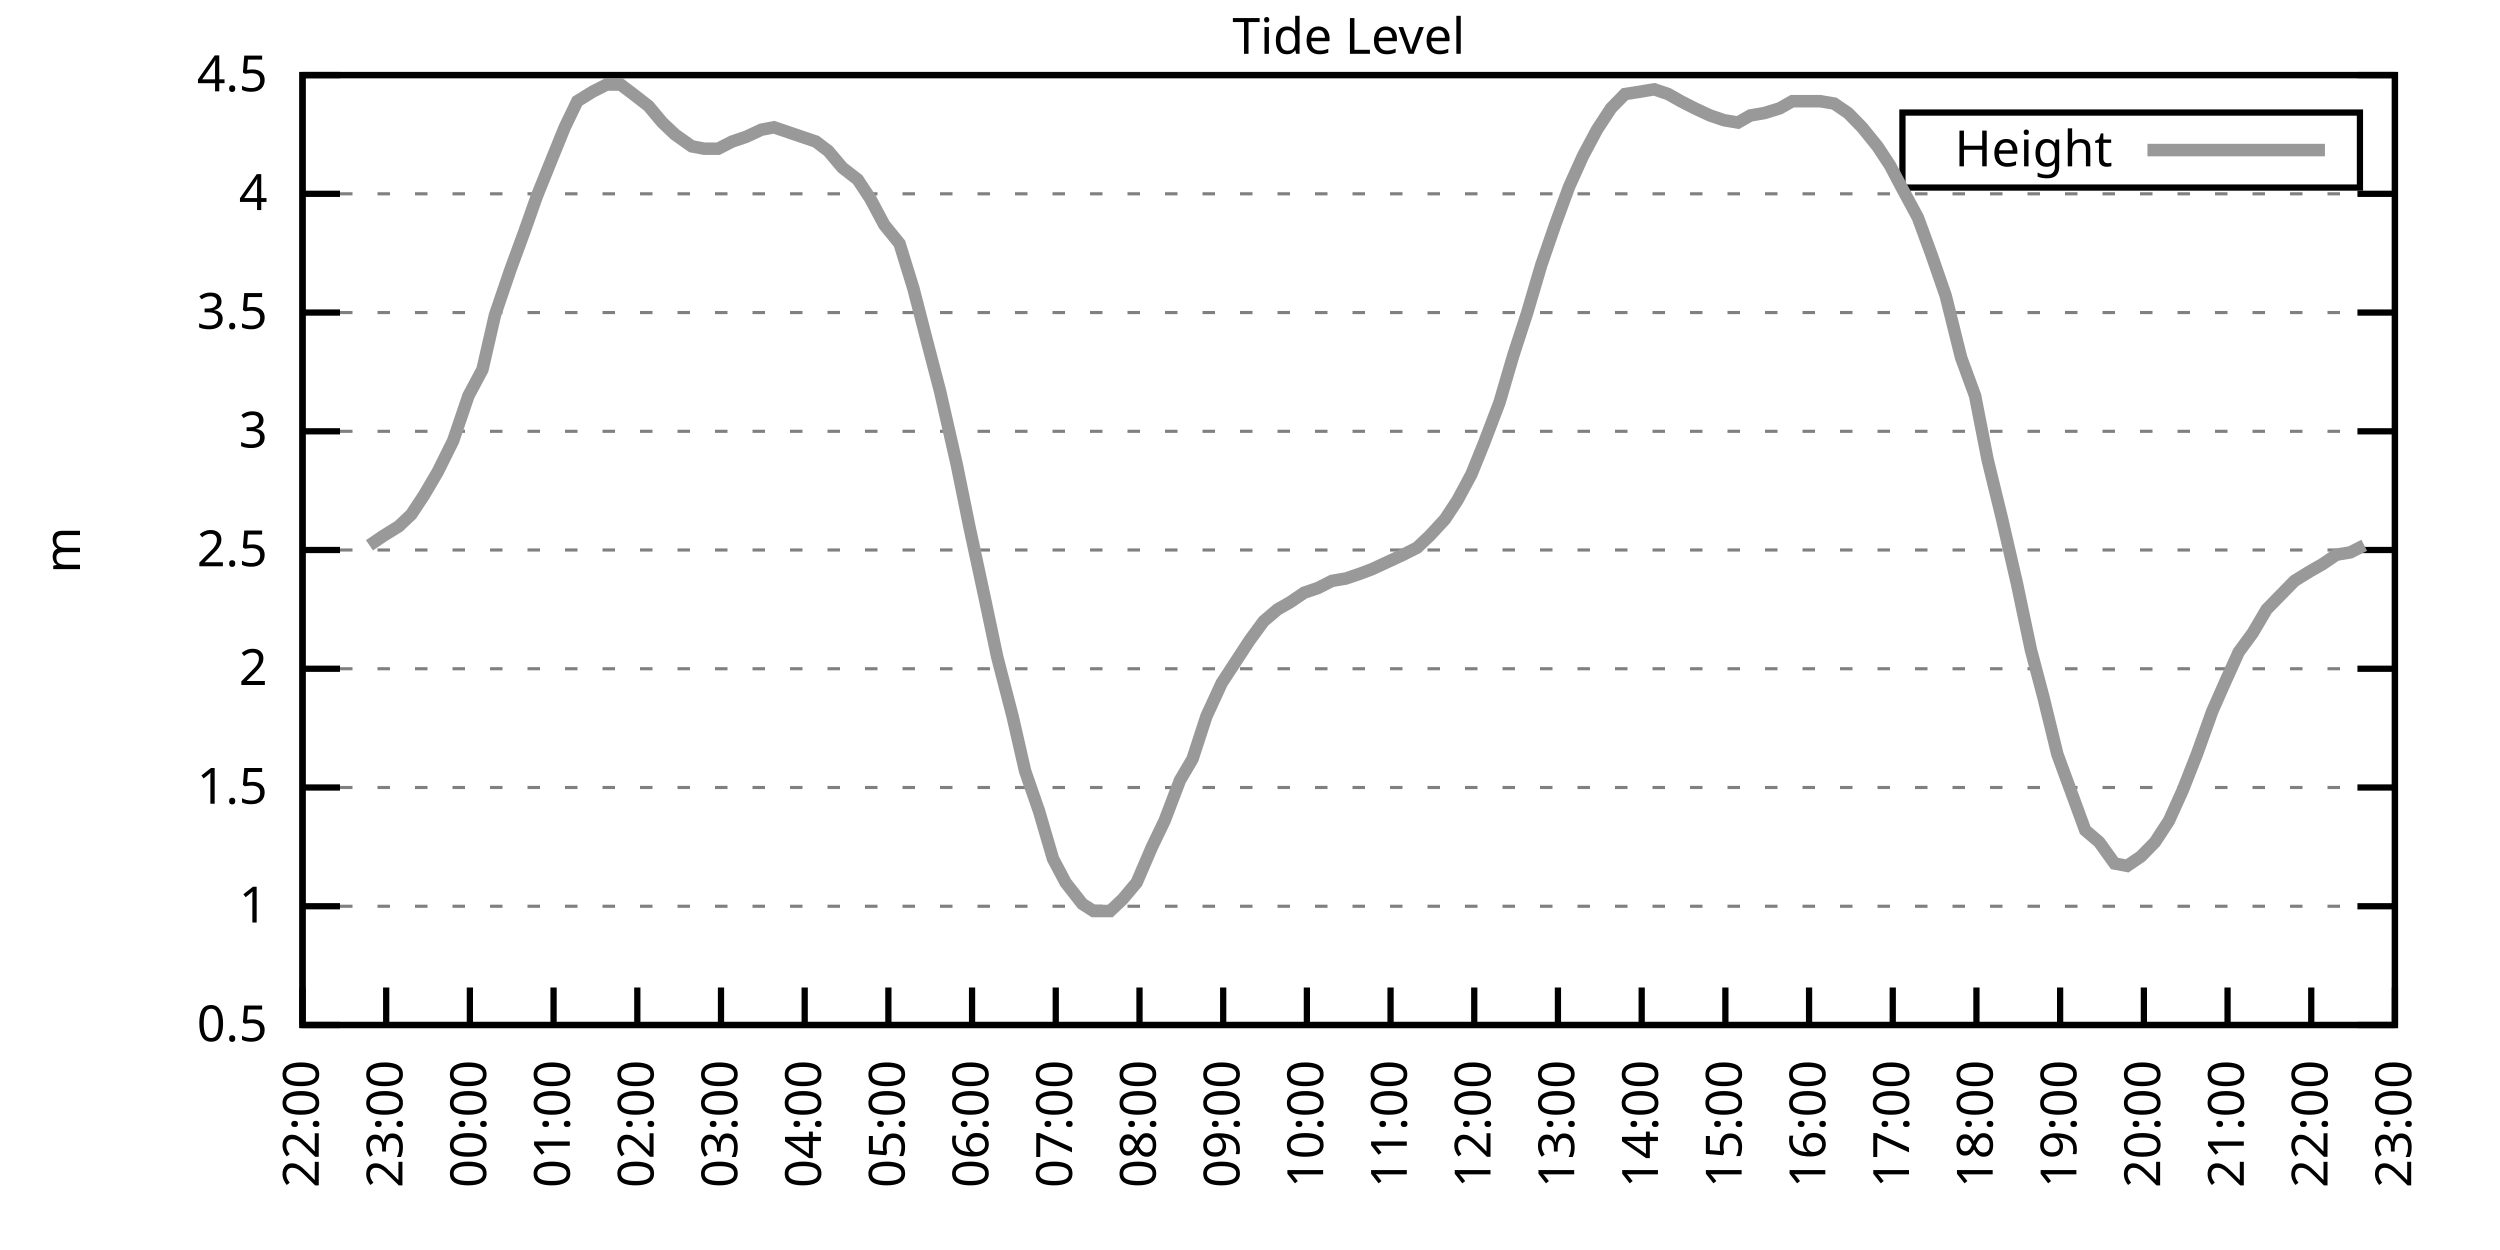
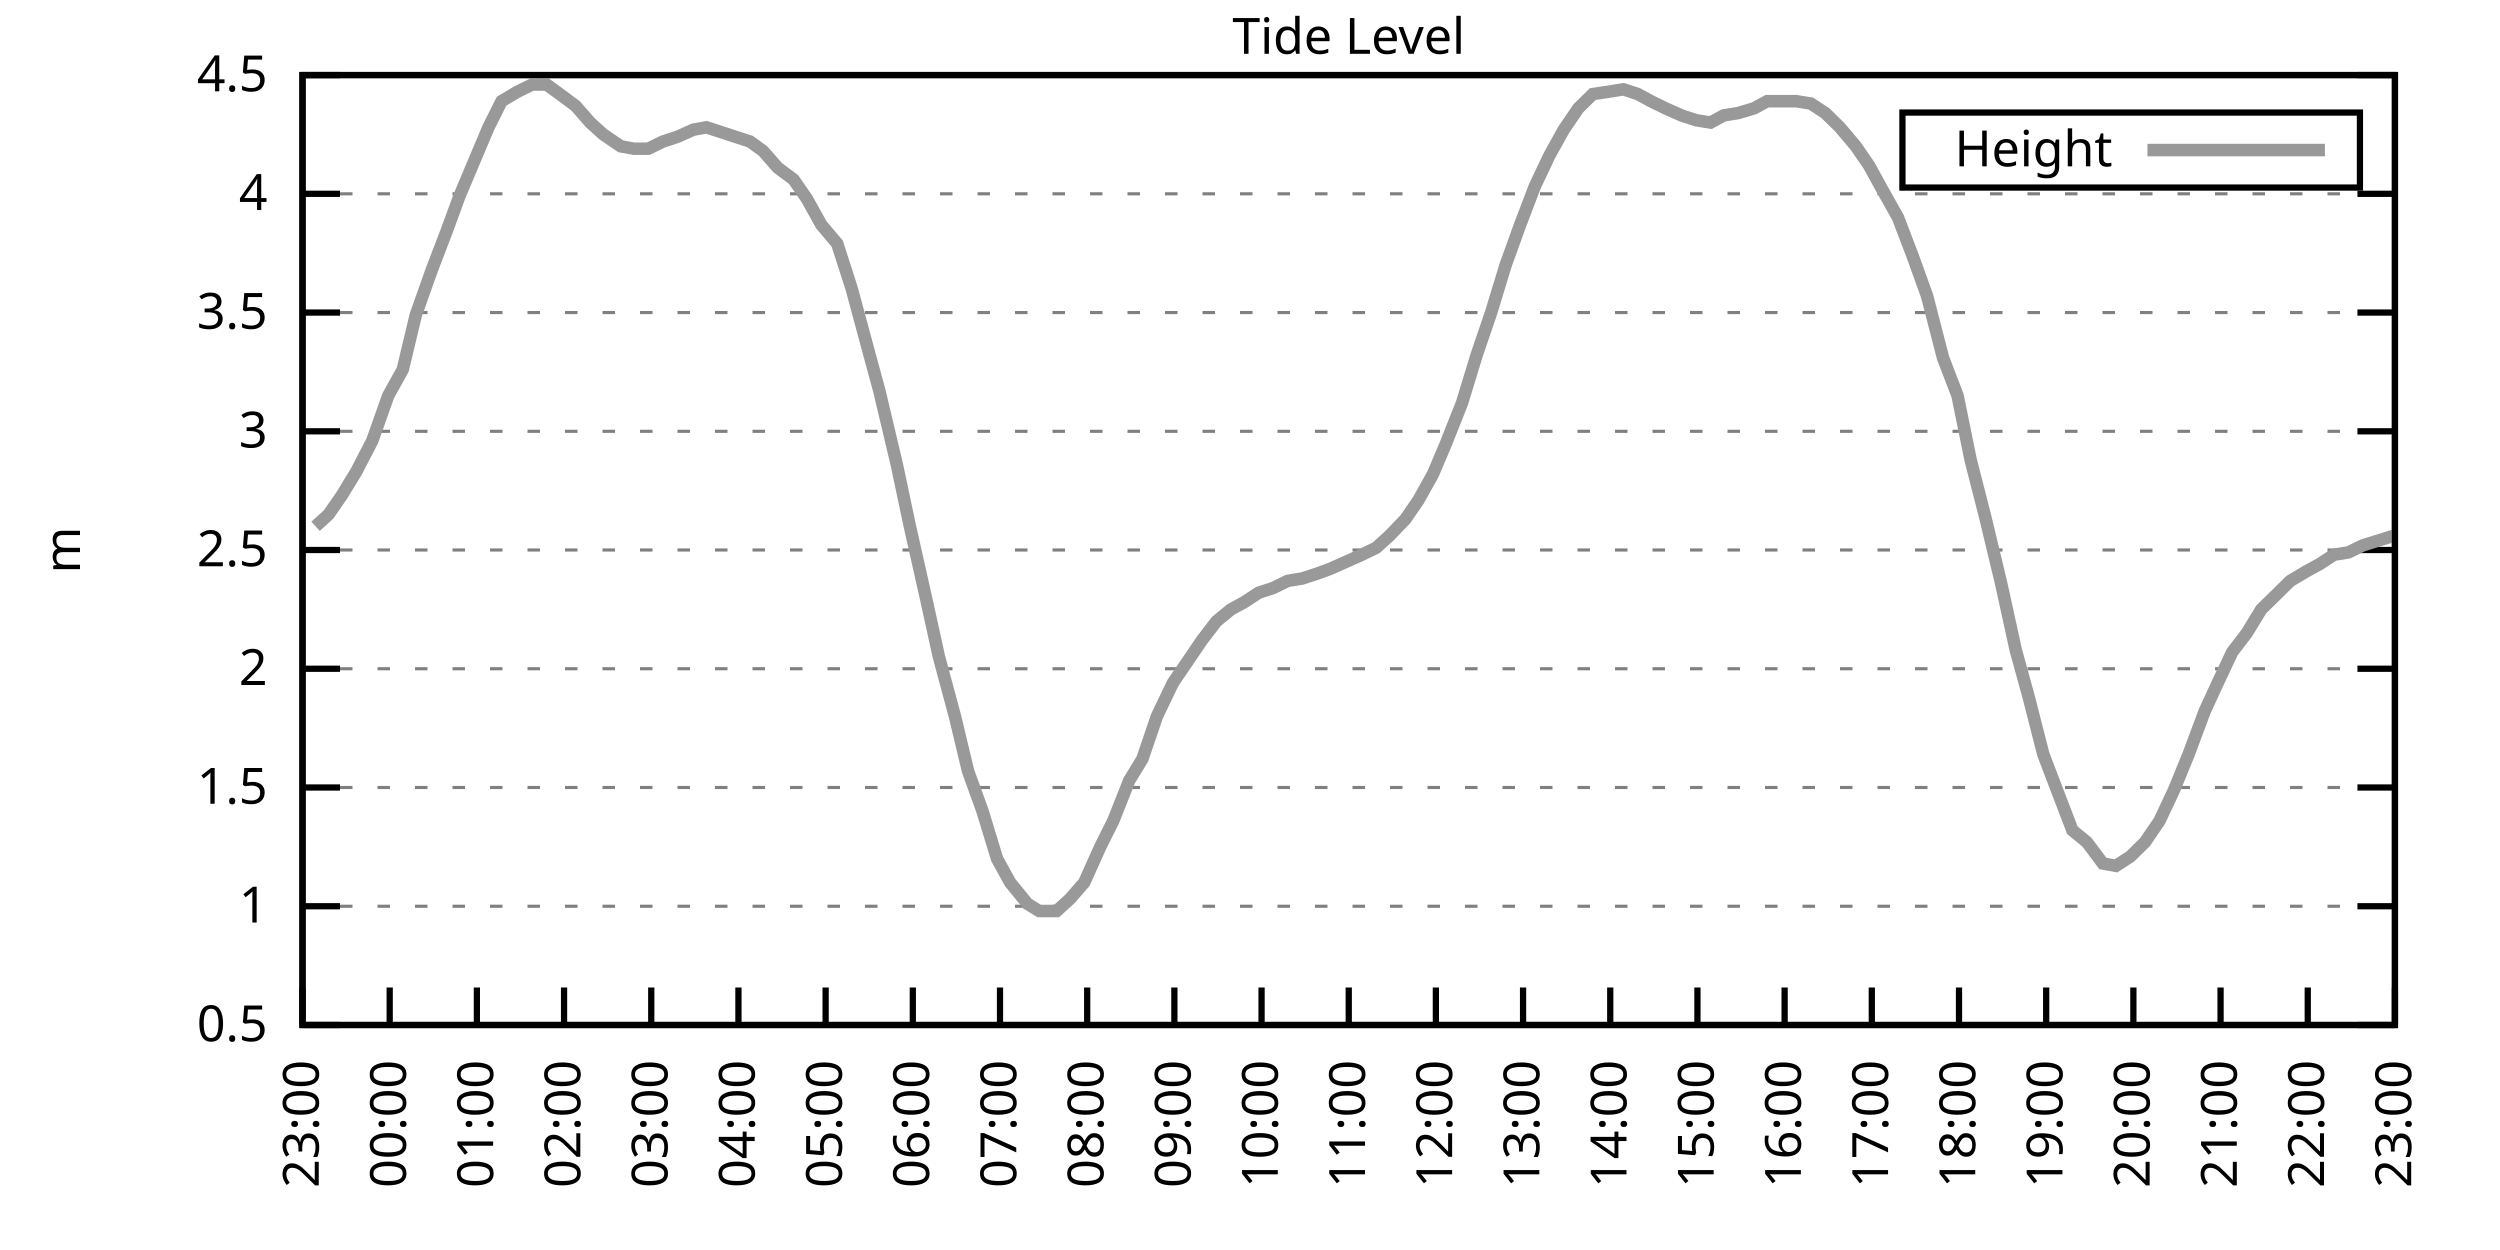
<svg xmlns="http://www.w3.org/2000/svg" xmlns:xlink="http://www.w3.org/1999/xlink" width="400" height="200" viewBox="0 0 400 200">
  <g id="gnuplot_canvas">
    <rect x="0" y="0" width="400" height="200" fill="none" />
    <defs>
      <circle id="gpDot" r="0.5" stroke-width="0.5" stroke="currentColor" />
      <path id="gpPt0" stroke-width="0.333" stroke="currentColor" d="M-1,0 h2 M0,-1 v2" />
      <path id="gpPt1" stroke-width="0.333" stroke="currentColor" d="M-1,-1 L1,1 M1,-1 L-1,1" />
      <path id="gpPt2" stroke-width="0.333" stroke="currentColor" d="M-1,0 L1,0 M0,-1 L0,1 M-1,-1 L1,1 M-1,1 L1,-1" />
      <rect id="gpPt3" stroke-width="0.333" stroke="currentColor" x="-1" y="-1" width="2" height="2" />
      <rect id="gpPt4" stroke-width="0.333" stroke="currentColor" fill="currentColor" x="-1" y="-1" width="2" height="2" />
      <circle id="gpPt5" stroke-width="0.333" stroke="currentColor" cx="0" cy="0" r="1" />
      <use xlink:href="#gpPt5" id="gpPt6" fill="currentColor" stroke="none" />
      <path id="gpPt7" stroke-width="0.333" stroke="currentColor" d="M0,-1.33 L-1.33,0.67 L1.33,0.67 z" />
      <use xlink:href="#gpPt7" id="gpPt8" fill="currentColor" stroke="none" />
      <use xlink:href="#gpPt7" id="gpPt9" stroke="currentColor" transform="rotate(180)" />
      <use xlink:href="#gpPt9" id="gpPt10" fill="currentColor" stroke="none" />
      <use xlink:href="#gpPt3" id="gpPt11" stroke="currentColor" transform="rotate(45)" />
      <use xlink:href="#gpPt11" id="gpPt12" fill="currentColor" stroke="none" />
      <path id="gpPt13" stroke-width="0.333" stroke="currentColor" d="M0,1.330 L1.265,0.411 L0.782,-1.067 L-0.782,-1.076 L-1.265,0.411 z" />
      <use xlink:href="#gpPt13" id="gpPt14" fill="currentColor" stroke="none" />
      <filter id="textbox" filterUnits="objectBoundingBox" x="0" y="0" height="1" width="1">
        <feFlood flood-color="white" flood-opacity="1" result="bgnd" />
        <feComposite in="SourceGraphic" in2="bgnd" operator="atop" />
      </filter>
      <filter id="greybox" filterUnits="objectBoundingBox" x="0" y="0" height="1" width="1">
        <feFlood flood-color="lightgrey" flood-opacity="1" result="grey" />
        <feComposite in="SourceGraphic" in2="grey" operator="atop" />
      </filter>
    </defs>
    <g fill="none" color="white" stroke="currentColor" stroke-width="1.00" stroke-linecap="butt" stroke-linejoin="miter">
</g>
    <g fill="none" color="black" stroke="currentColor" stroke-width="1.00" stroke-linecap="butt" stroke-linejoin="miter">
      <g stroke="none" shape-rendering="crispEdges">
        <polygon fill="rgb(255, 255, 255)" points="48.40,164.00 383.18,164.00 383.18,12.02 48.40,12.02 " />
      </g>
    </g>
    <g fill="none" color="black" stroke="currentColor" stroke-width="1.00" stroke-linecap="butt" stroke-linejoin="miter">
</g>
    <g fill="none" color="black" stroke="black" stroke-width="0.50" stroke-linecap="butt" stroke-linejoin="miter">
</g>
    <g fill="none" color="gray" stroke="currentColor" stroke-width="0.50" stroke-linecap="butt" stroke-linejoin="miter">
      <path stroke="gray" stroke-dasharray="2,4" class="gridline" d="M48.40,164.00 L383.19,164.00  " />
    </g>
    <g fill="none" color="gray" stroke="gray" stroke-width="1.00" stroke-linecap="butt" stroke-linejoin="miter">
</g>
    <g fill="none" color="black" stroke="currentColor" stroke-width="1.00" stroke-linecap="butt" stroke-linejoin="miter">
      <path stroke="black" d="M48.40,164.00 L54.40,164.00 M383.19,164.00 L377.19,164.00  " />
      <g transform="translate(42.80,166.60)" stroke="none" fill="black" font-family="Sans" font-size="8.00" text-anchor="end">
        <text>
          <tspan font-family="Sans"> 0.5</tspan>
        </text>
      </g>
    </g>
    <g fill="none" color="black" stroke="currentColor" stroke-width="1.00" stroke-linecap="butt" stroke-linejoin="miter">
</g>
    <g fill="none" color="black" stroke="black" stroke-width="0.50" stroke-linecap="butt" stroke-linejoin="miter">
</g>
    <g fill="none" color="gray" stroke="currentColor" stroke-width="0.50" stroke-linecap="butt" stroke-linejoin="miter">
      <path stroke="gray" stroke-dasharray="2,4" class="gridline" d="M48.40,145.00 L383.19,145.00  " />
    </g>
    <g fill="none" color="gray" stroke="gray" stroke-width="1.00" stroke-linecap="butt" stroke-linejoin="miter">
</g>
    <g fill="none" color="black" stroke="currentColor" stroke-width="1.00" stroke-linecap="butt" stroke-linejoin="miter">
      <path stroke="black" d="M48.40,145.00 L54.40,145.00 M383.19,145.00 L377.19,145.00  " />
      <g transform="translate(42.80,147.60)" stroke="none" fill="black" font-family="Sans" font-size="8.00" text-anchor="end">
        <text>
          <tspan font-family="Sans"> 1</tspan>
        </text>
      </g>
    </g>
    <g fill="none" color="black" stroke="currentColor" stroke-width="1.00" stroke-linecap="butt" stroke-linejoin="miter">
</g>
    <g fill="none" color="black" stroke="black" stroke-width="0.50" stroke-linecap="butt" stroke-linejoin="miter">
</g>
    <g fill="none" color="gray" stroke="currentColor" stroke-width="0.50" stroke-linecap="butt" stroke-linejoin="miter">
      <path stroke="gray" stroke-dasharray="2,4" class="gridline" d="M48.40,126.00 L383.19,126.00  " />
    </g>
    <g fill="none" color="gray" stroke="gray" stroke-width="1.00" stroke-linecap="butt" stroke-linejoin="miter">
</g>
    <g fill="none" color="black" stroke="currentColor" stroke-width="1.00" stroke-linecap="butt" stroke-linejoin="miter">
      <path stroke="black" d="M48.40,126.00 L54.40,126.00 M383.19,126.00 L377.19,126.00  " />
      <g transform="translate(42.80,128.60)" stroke="none" fill="black" font-family="Sans" font-size="8.00" text-anchor="end">
        <text>
          <tspan font-family="Sans"> 1.5</tspan>
        </text>
      </g>
    </g>
    <g fill="none" color="black" stroke="currentColor" stroke-width="1.00" stroke-linecap="butt" stroke-linejoin="miter">
</g>
    <g fill="none" color="black" stroke="black" stroke-width="0.50" stroke-linecap="butt" stroke-linejoin="miter">
</g>
    <g fill="none" color="gray" stroke="currentColor" stroke-width="0.50" stroke-linecap="butt" stroke-linejoin="miter">
      <path stroke="gray" stroke-dasharray="2,4" class="gridline" d="M48.40,107.00 L383.19,107.00  " />
    </g>
    <g fill="none" color="gray" stroke="gray" stroke-width="1.00" stroke-linecap="butt" stroke-linejoin="miter">
</g>
    <g fill="none" color="black" stroke="currentColor" stroke-width="1.00" stroke-linecap="butt" stroke-linejoin="miter">
      <path stroke="black" d="M48.40,107.00 L54.40,107.00 M383.19,107.00 L377.19,107.00  " />
      <g transform="translate(42.80,109.60)" stroke="none" fill="black" font-family="Sans" font-size="8.00" text-anchor="end">
        <text>
          <tspan font-family="Sans"> 2</tspan>
        </text>
      </g>
    </g>
    <g fill="none" color="black" stroke="currentColor" stroke-width="1.00" stroke-linecap="butt" stroke-linejoin="miter">
</g>
    <g fill="none" color="black" stroke="black" stroke-width="0.50" stroke-linecap="butt" stroke-linejoin="miter">
</g>
    <g fill="none" color="gray" stroke="currentColor" stroke-width="0.50" stroke-linecap="butt" stroke-linejoin="miter">
      <path stroke="gray" stroke-dasharray="2,4" class="gridline" d="M48.40,88.00 L383.19,88.00  " />
    </g>
    <g fill="none" color="gray" stroke="gray" stroke-width="1.00" stroke-linecap="butt" stroke-linejoin="miter">
</g>
    <g fill="none" color="black" stroke="currentColor" stroke-width="1.00" stroke-linecap="butt" stroke-linejoin="miter">
      <path stroke="black" d="M48.40,88.00 L54.40,88.00 M383.19,88.00 L377.19,88.00  " />
      <g transform="translate(42.80,90.60)" stroke="none" fill="black" font-family="Sans" font-size="8.00" text-anchor="end">
        <text>
          <tspan font-family="Sans"> 2.5</tspan>
        </text>
      </g>
    </g>
    <g fill="none" color="black" stroke="currentColor" stroke-width="1.00" stroke-linecap="butt" stroke-linejoin="miter">
</g>
    <g fill="none" color="black" stroke="black" stroke-width="0.50" stroke-linecap="butt" stroke-linejoin="miter">
</g>
    <g fill="none" color="gray" stroke="currentColor" stroke-width="0.50" stroke-linecap="butt" stroke-linejoin="miter">
      <path stroke="gray" stroke-dasharray="2,4" class="gridline" d="M48.40,69.01 L383.19,69.01  " />
    </g>
    <g fill="none" color="gray" stroke="gray" stroke-width="1.00" stroke-linecap="butt" stroke-linejoin="miter">
</g>
    <g fill="none" color="black" stroke="currentColor" stroke-width="1.00" stroke-linecap="butt" stroke-linejoin="miter">
      <path stroke="black" d="M48.40,69.01 L54.40,69.01 M383.19,69.01 L377.19,69.01  " />
      <g transform="translate(42.80,71.61)" stroke="none" fill="black" font-family="Sans" font-size="8.00" text-anchor="end">
        <text>
          <tspan font-family="Sans"> 3</tspan>
        </text>
      </g>
    </g>
    <g fill="none" color="black" stroke="currentColor" stroke-width="1.00" stroke-linecap="butt" stroke-linejoin="miter">
</g>
    <g fill="none" color="black" stroke="black" stroke-width="0.50" stroke-linecap="butt" stroke-linejoin="miter">
</g>
    <g fill="none" color="gray" stroke="currentColor" stroke-width="0.50" stroke-linecap="butt" stroke-linejoin="miter">
      <path stroke="gray" stroke-dasharray="2,4" class="gridline" d="M48.40,50.01 L383.19,50.01  " />
    </g>
    <g fill="none" color="gray" stroke="gray" stroke-width="1.00" stroke-linecap="butt" stroke-linejoin="miter">
</g>
    <g fill="none" color="black" stroke="currentColor" stroke-width="1.00" stroke-linecap="butt" stroke-linejoin="miter">
      <path stroke="black" d="M48.40,50.01 L54.40,50.01 M383.19,50.01 L377.19,50.01  " />
      <g transform="translate(42.80,52.61)" stroke="none" fill="black" font-family="Sans" font-size="8.00" text-anchor="end">
        <text>
          <tspan font-family="Sans"> 3.5</tspan>
        </text>
      </g>
    </g>
    <g fill="none" color="black" stroke="currentColor" stroke-width="1.00" stroke-linecap="butt" stroke-linejoin="miter">
</g>
    <g fill="none" color="black" stroke="black" stroke-width="0.50" stroke-linecap="butt" stroke-linejoin="miter">
</g>
    <g fill="none" color="gray" stroke="currentColor" stroke-width="0.50" stroke-linecap="butt" stroke-linejoin="miter">
      <path stroke="gray" stroke-dasharray="2,4" class="gridline" d="M48.40,31.01 L383.19,31.01  " />
    </g>
    <g fill="none" color="gray" stroke="gray" stroke-width="1.00" stroke-linecap="butt" stroke-linejoin="miter">
</g>
    <g fill="none" color="black" stroke="currentColor" stroke-width="1.00" stroke-linecap="butt" stroke-linejoin="miter">
      <path stroke="black" d="M48.40,31.01 L54.40,31.01 M383.19,31.01 L377.19,31.01  " />
      <g transform="translate(42.80,33.61)" stroke="none" fill="black" font-family="Sans" font-size="8.00" text-anchor="end">
        <text>
          <tspan font-family="Sans"> 4</tspan>
        </text>
      </g>
    </g>
    <g fill="none" color="black" stroke="currentColor" stroke-width="1.00" stroke-linecap="butt" stroke-linejoin="miter">
</g>
    <g fill="none" color="black" stroke="black" stroke-width="0.50" stroke-linecap="butt" stroke-linejoin="miter">
</g>
    <g fill="none" color="gray" stroke="currentColor" stroke-width="0.50" stroke-linecap="butt" stroke-linejoin="miter">
      <path stroke="gray" stroke-dasharray="2,4" class="gridline" d="M48.40,12.01 L383.19,12.01  " />
    </g>
    <g fill="none" color="gray" stroke="gray" stroke-width="1.00" stroke-linecap="butt" stroke-linejoin="miter">
</g>
    <g fill="none" color="black" stroke="currentColor" stroke-width="1.00" stroke-linecap="butt" stroke-linejoin="miter">
      <path stroke="black" d="M48.40,12.01 L54.40,12.01 M383.19,12.01 L377.19,12.01  " />
      <g transform="translate(42.80,14.61)" stroke="none" fill="black" font-family="Sans" font-size="8.00" text-anchor="end">
        <text>
          <tspan font-family="Sans"> 4.5</tspan>
        </text>
      </g>
    </g>
    <g fill="none" color="black" stroke="currentColor" stroke-width="1.00" stroke-linecap="butt" stroke-linejoin="miter">
      <path stroke="black" d="M48.40,164.00 L48.40,158.00  " />
      <g transform="translate(51.00,169.60) rotate(270.00)" stroke="none" fill="black" font-family="Sans" font-size="8.00" text-anchor="end">
        <text>
-           <tspan font-family="Sans">22:00</tspan>
-         </text>
-       </g>
-     </g>
-     <g fill="none" color="black" stroke="currentColor" stroke-width="1.00" stroke-linecap="butt" stroke-linejoin="miter">
-       <path stroke="black" d="M61.79,164.00 L61.79,158.00  " />
-       <g transform="translate(64.39,169.60) rotate(270.00)" stroke="none" fill="black" font-family="Sans" font-size="8.00" text-anchor="end">
-         <text>
          <tspan font-family="Sans">23:00</tspan>
        </text>
      </g>
    </g>
    <g fill="none" color="black" stroke="currentColor" stroke-width="1.00" stroke-linecap="butt" stroke-linejoin="miter">
-       <path stroke="black" d="M75.18,164.00 L75.18,158.00  " />
-       <g transform="translate(77.78,169.60) rotate(270.00)" stroke="none" fill="black" font-family="Sans" font-size="8.00" text-anchor="end">
+       <path stroke="black" d="M62.35,164.00 L62.35,158.00  " />
+       <g transform="translate(64.95,169.60) rotate(270.00)" stroke="none" fill="black" font-family="Sans" font-size="8.00" text-anchor="end">
        <text>
          <tspan font-family="Sans">00:00</tspan>
        </text>
      </g>
    </g>
    <g fill="none" color="black" stroke="currentColor" stroke-width="1.00" stroke-linecap="butt" stroke-linejoin="miter">
-       <path stroke="black" d="M88.57,164.00 L88.57,158.00  " />
-       <g transform="translate(91.17,169.60) rotate(270.00)" stroke="none" fill="black" font-family="Sans" font-size="8.00" text-anchor="end">
+       <path stroke="black" d="M76.30,164.00 L76.30,158.00  " />
+       <g transform="translate(78.90,169.60) rotate(270.00)" stroke="none" fill="black" font-family="Sans" font-size="8.00" text-anchor="end">
        <text>
          <tspan font-family="Sans">01:00</tspan>
        </text>
      </g>
    </g>
    <g fill="none" color="black" stroke="currentColor" stroke-width="1.00" stroke-linecap="butt" stroke-linejoin="miter">
-       <path stroke="black" d="M101.97,164.00 L101.97,158.00  " />
-       <g transform="translate(104.57,169.60) rotate(270.00)" stroke="none" fill="black" font-family="Sans" font-size="8.00" text-anchor="end">
+       <path stroke="black" d="M90.25,164.00 L90.25,158.00  " />
+       <g transform="translate(92.85,169.60) rotate(270.00)" stroke="none" fill="black" font-family="Sans" font-size="8.00" text-anchor="end">
        <text>
          <tspan font-family="Sans">02:00</tspan>
        </text>
      </g>
    </g>
    <g fill="none" color="black" stroke="currentColor" stroke-width="1.00" stroke-linecap="butt" stroke-linejoin="miter">
-       <path stroke="black" d="M115.36,164.00 L115.36,158.00  " />
-       <g transform="translate(117.96,169.60) rotate(270.00)" stroke="none" fill="black" font-family="Sans" font-size="8.00" text-anchor="end">
+       <path stroke="black" d="M104.20,164.00 L104.20,158.00  " />
+       <g transform="translate(106.80,169.60) rotate(270.00)" stroke="none" fill="black" font-family="Sans" font-size="8.00" text-anchor="end">
        <text>
          <tspan font-family="Sans">03:00</tspan>
        </text>
      </g>
    </g>
    <g fill="none" color="black" stroke="currentColor" stroke-width="1.00" stroke-linecap="butt" stroke-linejoin="miter">
-       <path stroke="black" d="M128.75,164.00 L128.75,158.00  " />
-       <g transform="translate(131.35,169.60) rotate(270.00)" stroke="none" fill="black" font-family="Sans" font-size="8.00" text-anchor="end">
+       <path stroke="black" d="M118.15,164.00 L118.15,158.00  " />
+       <g transform="translate(120.75,169.60) rotate(270.00)" stroke="none" fill="black" font-family="Sans" font-size="8.00" text-anchor="end">
        <text>
          <tspan font-family="Sans">04:00</tspan>
        </text>
      </g>
    </g>
    <g fill="none" color="black" stroke="currentColor" stroke-width="1.00" stroke-linecap="butt" stroke-linejoin="miter">
-       <path stroke="black" d="M142.14,164.00 L142.14,158.00  " />
-       <g transform="translate(144.74,169.60) rotate(270.00)" stroke="none" fill="black" font-family="Sans" font-size="8.00" text-anchor="end">
+       <path stroke="black" d="M132.10,164.00 L132.10,158.00  " />
+       <g transform="translate(134.70,169.60) rotate(270.00)" stroke="none" fill="black" font-family="Sans" font-size="8.00" text-anchor="end">
        <text>
          <tspan font-family="Sans">05:00</tspan>
        </text>
      </g>
    </g>
    <g fill="none" color="black" stroke="currentColor" stroke-width="1.00" stroke-linecap="butt" stroke-linejoin="miter">
-       <path stroke="black" d="M155.53,164.00 L155.53,158.00  " />
-       <g transform="translate(158.13,169.60) rotate(270.00)" stroke="none" fill="black" font-family="Sans" font-size="8.00" text-anchor="end">
+       <path stroke="black" d="M146.05,164.00 L146.05,158.00  " />
+       <g transform="translate(148.65,169.60) rotate(270.00)" stroke="none" fill="black" font-family="Sans" font-size="8.00" text-anchor="end">
        <text>
          <tspan font-family="Sans">06:00</tspan>
        </text>
      </g>
    </g>
    <g fill="none" color="black" stroke="currentColor" stroke-width="1.00" stroke-linecap="butt" stroke-linejoin="miter">
-       <path stroke="black" d="M168.92,164.00 L168.92,158.00  " />
-       <g transform="translate(171.52,169.60) rotate(270.00)" stroke="none" fill="black" font-family="Sans" font-size="8.00" text-anchor="end">
+       <path stroke="black" d="M160.00,164.00 L160.00,158.00  " />
+       <g transform="translate(162.60,169.60) rotate(270.00)" stroke="none" fill="black" font-family="Sans" font-size="8.00" text-anchor="end">
        <text>
          <tspan font-family="Sans">07:00</tspan>
        </text>
      </g>
    </g>
    <g fill="none" color="black" stroke="currentColor" stroke-width="1.00" stroke-linecap="butt" stroke-linejoin="miter">
-       <path stroke="black" d="M182.32,164.00 L182.32,158.00  " />
-       <g transform="translate(184.92,169.60) rotate(270.00)" stroke="none" fill="black" font-family="Sans" font-size="8.00" text-anchor="end">
+       <path stroke="black" d="M173.95,164.00 L173.95,158.00  " />
+       <g transform="translate(176.55,169.60) rotate(270.00)" stroke="none" fill="black" font-family="Sans" font-size="8.00" text-anchor="end">
        <text>
          <tspan font-family="Sans">08:00</tspan>
        </text>
      </g>
    </g>
    <g fill="none" color="black" stroke="currentColor" stroke-width="1.00" stroke-linecap="butt" stroke-linejoin="miter">
-       <path stroke="black" d="M195.71,164.00 L195.71,158.00  " />
-       <g transform="translate(198.31,169.60) rotate(270.00)" stroke="none" fill="black" font-family="Sans" font-size="8.00" text-anchor="end">
+       <path stroke="black" d="M187.90,164.00 L187.90,158.00  " />
+       <g transform="translate(190.50,169.60) rotate(270.00)" stroke="none" fill="black" font-family="Sans" font-size="8.00" text-anchor="end">
        <text>
          <tspan font-family="Sans">09:00</tspan>
        </text>
      </g>
    </g>
    <g fill="none" color="black" stroke="currentColor" stroke-width="1.00" stroke-linecap="butt" stroke-linejoin="miter">
-       <path stroke="black" d="M209.10,164.00 L209.10,158.00  " />
-       <g transform="translate(211.70,169.60) rotate(270.00)" stroke="none" fill="black" font-family="Sans" font-size="8.00" text-anchor="end">
+       <path stroke="black" d="M201.85,164.00 L201.85,158.00  " />
+       <g transform="translate(204.45,169.60) rotate(270.00)" stroke="none" fill="black" font-family="Sans" font-size="8.00" text-anchor="end">
        <text>
          <tspan font-family="Sans">10:00</tspan>
        </text>
      </g>
    </g>
    <g fill="none" color="black" stroke="currentColor" stroke-width="1.00" stroke-linecap="butt" stroke-linejoin="miter">
-       <path stroke="black" d="M222.49,164.00 L222.49,158.00  " />
-       <g transform="translate(225.09,169.60) rotate(270.00)" stroke="none" fill="black" font-family="Sans" font-size="8.00" text-anchor="end">
+       <path stroke="black" d="M215.80,164.00 L215.80,158.00  " />
+       <g transform="translate(218.40,169.60) rotate(270.00)" stroke="none" fill="black" font-family="Sans" font-size="8.00" text-anchor="end">
        <text>
          <tspan font-family="Sans">11:00</tspan>
        </text>
      </g>
    </g>
    <g fill="none" color="black" stroke="currentColor" stroke-width="1.00" stroke-linecap="butt" stroke-linejoin="miter">
-       <path stroke="black" d="M235.88,164.00 L235.88,158.00  " />
-       <g transform="translate(238.48,169.60) rotate(270.00)" stroke="none" fill="black" font-family="Sans" font-size="8.00" text-anchor="end">
+       <path stroke="black" d="M229.74,164.00 L229.74,158.00  " />
+       <g transform="translate(232.34,169.60) rotate(270.00)" stroke="none" fill="black" font-family="Sans" font-size="8.00" text-anchor="end">
        <text>
          <tspan font-family="Sans">12:00</tspan>
        </text>
      </g>
    </g>
    <g fill="none" color="black" stroke="currentColor" stroke-width="1.00" stroke-linecap="butt" stroke-linejoin="miter">
-       <path stroke="black" d="M249.27,164.00 L249.27,158.00  " />
-       <g transform="translate(251.87,169.60) rotate(270.00)" stroke="none" fill="black" font-family="Sans" font-size="8.00" text-anchor="end">
+       <path stroke="black" d="M243.69,164.00 L243.69,158.00  " />
+       <g transform="translate(246.29,169.60) rotate(270.00)" stroke="none" fill="black" font-family="Sans" font-size="8.00" text-anchor="end">
        <text>
          <tspan font-family="Sans">13:00</tspan>
        </text>
      </g>
    </g>
    <g fill="none" color="black" stroke="currentColor" stroke-width="1.00" stroke-linecap="butt" stroke-linejoin="miter">
-       <path stroke="black" d="M262.67,164.00 L262.67,158.00  " />
-       <g transform="translate(265.27,169.60) rotate(270.00)" stroke="none" fill="black" font-family="Sans" font-size="8.00" text-anchor="end">
+       <path stroke="black" d="M257.64,164.00 L257.64,158.00  " />
+       <g transform="translate(260.24,169.60) rotate(270.00)" stroke="none" fill="black" font-family="Sans" font-size="8.00" text-anchor="end">
        <text>
          <tspan font-family="Sans">14:00</tspan>
        </text>
      </g>
    </g>
    <g fill="none" color="black" stroke="currentColor" stroke-width="1.00" stroke-linecap="butt" stroke-linejoin="miter">
-       <path stroke="black" d="M276.06,164.00 L276.06,158.00  " />
-       <g transform="translate(278.66,169.60) rotate(270.00)" stroke="none" fill="black" font-family="Sans" font-size="8.00" text-anchor="end">
+       <path stroke="black" d="M271.59,164.00 L271.59,158.00  " />
+       <g transform="translate(274.19,169.60) rotate(270.00)" stroke="none" fill="black" font-family="Sans" font-size="8.00" text-anchor="end">
        <text>
          <tspan font-family="Sans">15:00</tspan>
        </text>
      </g>
    </g>
    <g fill="none" color="black" stroke="currentColor" stroke-width="1.00" stroke-linecap="butt" stroke-linejoin="miter">
-       <path stroke="black" d="M289.45,164.00 L289.45,158.00  " />
-       <g transform="translate(292.05,169.60) rotate(270.00)" stroke="none" fill="black" font-family="Sans" font-size="8.00" text-anchor="end">
+       <path stroke="black" d="M285.54,164.00 L285.54,158.00  " />
+       <g transform="translate(288.14,169.60) rotate(270.00)" stroke="none" fill="black" font-family="Sans" font-size="8.00" text-anchor="end">
        <text>
          <tspan font-family="Sans">16:00</tspan>
        </text>
      </g>
    </g>
    <g fill="none" color="black" stroke="currentColor" stroke-width="1.00" stroke-linecap="butt" stroke-linejoin="miter">
-       <path stroke="black" d="M302.84,164.00 L302.84,158.00  " />
-       <g transform="translate(305.44,169.60) rotate(270.00)" stroke="none" fill="black" font-family="Sans" font-size="8.00" text-anchor="end">
+       <path stroke="black" d="M299.49,164.00 L299.49,158.00  " />
+       <g transform="translate(302.09,169.60) rotate(270.00)" stroke="none" fill="black" font-family="Sans" font-size="8.00" text-anchor="end">
        <text>
          <tspan font-family="Sans">17:00</tspan>
        </text>
      </g>
    </g>
    <g fill="none" color="black" stroke="currentColor" stroke-width="1.00" stroke-linecap="butt" stroke-linejoin="miter">
-       <path stroke="black" d="M316.23,164.00 L316.23,158.00  " />
-       <g transform="translate(318.83,169.60) rotate(270.00)" stroke="none" fill="black" font-family="Sans" font-size="8.00" text-anchor="end">
+       <path stroke="black" d="M313.44,164.00 L313.44,158.00  " />
+       <g transform="translate(316.04,169.60) rotate(270.00)" stroke="none" fill="black" font-family="Sans" font-size="8.00" text-anchor="end">
        <text>
          <tspan font-family="Sans">18:00</tspan>
        </text>
      </g>
    </g>
    <g fill="none" color="black" stroke="currentColor" stroke-width="1.00" stroke-linecap="butt" stroke-linejoin="miter">
-       <path stroke="black" d="M329.62,164.00 L329.62,158.00  " />
-       <g transform="translate(332.22,169.60) rotate(270.00)" stroke="none" fill="black" font-family="Sans" font-size="8.00" text-anchor="end">
+       <path stroke="black" d="M327.39,164.00 L327.39,158.00  " />
+       <g transform="translate(329.99,169.60) rotate(270.00)" stroke="none" fill="black" font-family="Sans" font-size="8.00" text-anchor="end">
        <text>
          <tspan font-family="Sans">19:00</tspan>
        </text>
      </g>
    </g>
    <g fill="none" color="black" stroke="currentColor" stroke-width="1.00" stroke-linecap="butt" stroke-linejoin="miter">
-       <path stroke="black" d="M343.02,164.00 L343.02,158.00  " />
-       <g transform="translate(345.62,169.60) rotate(270.00)" stroke="none" fill="black" font-family="Sans" font-size="8.00" text-anchor="end">
+       <path stroke="black" d="M341.34,164.00 L341.34,158.00  " />
+       <g transform="translate(343.94,169.60) rotate(270.00)" stroke="none" fill="black" font-family="Sans" font-size="8.00" text-anchor="end">
        <text>
          <tspan font-family="Sans">20:00</tspan>
        </text>
      </g>
    </g>
    <g fill="none" color="black" stroke="currentColor" stroke-width="1.00" stroke-linecap="butt" stroke-linejoin="miter">
-       <path stroke="black" d="M356.41,164.00 L356.41,158.00  " />
-       <g transform="translate(359.01,169.60) rotate(270.00)" stroke="none" fill="black" font-family="Sans" font-size="8.00" text-anchor="end">
+       <path stroke="black" d="M355.29,164.00 L355.29,158.00  " />
+       <g transform="translate(357.89,169.60) rotate(270.00)" stroke="none" fill="black" font-family="Sans" font-size="8.00" text-anchor="end">
        <text>
          <tspan font-family="Sans">21:00</tspan>
        </text>
      </g>
    </g>
    <g fill="none" color="black" stroke="currentColor" stroke-width="1.00" stroke-linecap="butt" stroke-linejoin="miter">
-       <path stroke="black" d="M369.80,164.00 L369.80,158.00  " />
-       <g transform="translate(372.40,169.60) rotate(270.00)" stroke="none" fill="black" font-family="Sans" font-size="8.00" text-anchor="end">
+       <path stroke="black" d="M369.24,164.00 L369.24,158.00  " />
+       <g transform="translate(371.84,169.60) rotate(270.00)" stroke="none" fill="black" font-family="Sans" font-size="8.00" text-anchor="end">
        <text>
          <tspan font-family="Sans">22:00</tspan>
        </text>
      </g>
    </g>
    <g fill="none" color="black" stroke="currentColor" stroke-width="1.00" stroke-linecap="butt" stroke-linejoin="miter">
      <path stroke="black" d="M383.19,164.00 L383.19,158.00  " />
      <g transform="translate(385.79,169.60) rotate(270.00)" stroke="none" fill="black" font-family="Sans" font-size="8.00" text-anchor="end">
        <text>
          <tspan font-family="Sans">23:00</tspan>
        </text>
      </g>
    </g>
    <g fill="none" color="black" stroke="currentColor" stroke-width="1.00" stroke-linecap="butt" stroke-linejoin="miter">
</g>
    <g fill="none" color="black" stroke="currentColor" stroke-width="1.00" stroke-linecap="butt" stroke-linejoin="miter">
      <path stroke="black" d="M48.40,12.01 L48.40,164.00 L383.19,164.00 L383.19,12.01 L48.40,12.01 Z  " />
    </g>
    <g fill="none" color="black" stroke="currentColor" stroke-width="1.00" stroke-linecap="butt" stroke-linejoin="miter">
</g>
    <g fill="none" color="black" stroke="currentColor" stroke-width="1.00" stroke-linecap="butt" stroke-linejoin="miter">
      <path stroke="black" d="M304.39,30.01 L304.39,18.01 L377.59,18.01 L377.59,30.01 L304.39,30.01 Z  " />
    </g>
    <g id="Tide_level_plot_1">
      <g fill="none" color="white" stroke="black" stroke-width="2.00" stroke-linecap="butt" stroke-linejoin="miter">
</g>
      <g fill="none" color="black" stroke="currentColor" stroke-width="2.00" stroke-linecap="butt" stroke-linejoin="miter">
        <g transform="translate(337.99,26.61)" stroke="none" fill="black" font-family="Sans" font-size="8.00" text-anchor="end">
          <text>
            <tspan font-family="Sans">Height</tspan>
          </text>
        </g>
      </g>
      <g fill="none" color="black" stroke="currentColor" stroke-width="2.00" stroke-linecap="butt" stroke-linejoin="miter">
-         <path stroke="rgb(153, 153, 153)" d="M343.59,24.01 L371.99,24.01 M59.11,87.25 L61.35,85.73 L63.80,84.21 L65.81,82.31 L67.82,79.27 L70.05,75.47   L72.50,70.53 L74.96,63.31 L77.19,59.13 L79.20,50.39 L81.66,43.17 L83.89,37.09 L85.90,31.39 L88.35,25.31   L90.36,20.37 L92.37,16.19 L94.82,14.67 L97.06,13.53 L99.29,13.53 L101.30,15.05 L103.75,16.95 L105.98,19.61   L107.99,21.51 L110.67,23.41 L112.68,23.79 L114.91,23.79 L117.14,22.65 L119.38,21.89 L121.83,20.75 L123.84,20.37   L126.07,21.13 L128.30,21.89 L130.54,22.65 L132.54,24.17 L134.78,26.83 L137.23,28.73 L139.24,31.77 L141.47,35.95   L143.93,38.99 L146.16,46.21 L148.61,55.71 L150.40,62.55 L153.08,74.33 L155.09,84.21 L157.54,95.60 L159.55,105.10   L162.01,114.60 L164.01,123.34 L166.25,129.80 L168.48,137.40 L170.49,141.20 L173.17,144.62 L174.95,145.76 L177.63,145.76   L179.64,143.86 L181.87,141.20 L184.32,135.50 L186.33,131.32 L188.79,124.86 L190.80,121.44 L193.03,114.60 L195.48,109.28   L197.72,105.86 L199.95,102.44 L202.18,99.40 L204.41,97.50 L206.42,96.36 L208.65,94.84 L210.88,94.08 L213.12,92.94   L215.35,92.56 L217.58,91.80 L219.59,91.04 L222.04,89.90 L224.50,88.76 L226.73,87.63 L228.74,85.73 L231.20,83.07   L233.20,80.03 L235.44,75.85 L237.44,70.91 L239.90,64.45 L242.13,56.85 L244.36,50.01 L246.60,42.41 L248.83,35.95   L251.06,29.87 L253.29,24.93 L255.52,20.75 L257.76,17.33 L259.99,15.05 L262.44,14.67 L264.67,14.29 L266.91,15.05   L268.92,16.19 L271.15,17.33 L273.60,18.47 L275.83,19.23 L278.07,19.61 L280.07,18.47 L282.31,18.09 L284.76,17.33   L286.77,16.19 L289.00,16.19 L291.23,16.19 L293.47,16.57 L295.70,18.09 L297.93,20.37 L300.39,23.41 L302.39,26.45   L304.40,30.25 L306.86,34.81 L309.09,40.89 L311.32,47.35 L313.78,57.23 L316.01,63.31 L318.02,73.57 L320.25,82.69   L322.70,93.32 L324.94,103.96 L326.95,111.56 L329.18,120.68 L331.41,126.76 L333.64,132.84 L335.87,134.74 L338.33,138.16   L340.34,138.54 L342.57,137.02 L344.80,134.74 L347.03,131.32 L349.26,126.38 L351.50,120.68 L353.95,113.84 L355.96,109.28   L358.19,104.34 L360.42,101.30 L362.66,97.50 L364.89,95.22 L367.12,92.94 L369.58,91.42 L371.58,90.28 L373.82,88.76   L376.05,88.38 L378.28,87.25  " />
+         <path stroke="rgb(153, 153, 153)" d="M343.59,24.01 L371.99,24.01 M50.49,84.21 L52.58,82.31 L54.68,79.27 L57.00,75.47 L59.56,70.53 L62.12,63.31   L64.44,59.13 L66.53,50.39 L69.09,43.17 L71.42,37.09 L73.51,31.39 L76.07,25.31 L78.16,20.37 L80.25,16.19   L82.81,14.67 L85.13,13.53 L87.46,13.53 L89.55,15.05 L92.11,16.95 L94.43,19.61 L96.53,21.51 L99.32,23.41   L101.41,23.79 L103.73,23.79 L106.06,22.65 L108.38,21.89 L110.94,20.75 L113.03,20.37 L115.36,21.13 L117.68,21.89   L120.01,22.65 L122.10,24.17 L124.43,26.83 L126.98,28.73 L129.08,31.77 L131.40,35.95 L133.96,38.99 L136.28,46.21   L138.84,55.71 L140.70,62.55 L143.49,74.33 L145.58,84.21 L148.14,95.60 L150.23,105.10 L152.79,114.60 L154.88,123.34   L157.21,129.80 L159.53,137.40 L161.62,141.20 L164.41,144.62 L166.27,145.76 L169.06,145.76 L171.16,143.86 L173.48,141.20   L176.04,135.50 L178.13,131.32 L180.69,124.86 L182.78,121.44 L185.11,114.60 L187.66,109.28 L189.99,105.86 L192.31,102.44   L194.64,99.40 L196.96,97.50 L199.06,96.36 L201.38,94.84 L203.71,94.08 L206.03,92.94 L208.36,92.56 L210.68,91.80   L212.77,91.04 L215.33,89.90 L217.89,88.76 L220.21,87.63 L222.30,85.73 L224.86,83.07 L226.95,80.03 L229.28,75.85   L231.37,70.91 L233.93,64.45 L236.25,56.85 L238.58,50.01 L240.90,42.41 L243.23,35.95 L245.55,29.87 L247.88,24.93   L250.20,20.75 L252.53,17.33 L254.85,15.05 L257.41,14.67 L259.74,14.29 L262.06,15.05 L264.15,16.19 L266.48,17.33   L269.04,18.47 L271.36,19.23 L273.69,19.61 L275.78,18.47 L278.10,18.09 L280.66,17.33 L282.75,16.19 L285.08,16.19   L287.40,16.19 L289.73,16.57 L292.05,18.09 L294.38,20.37 L296.94,23.41 L299.03,26.45 L301.12,30.25 L303.68,34.81   L306.00,40.89 L308.33,47.35 L310.88,57.23 L313.21,63.31 L315.30,73.57 L317.63,82.69 L320.18,93.32 L322.51,103.96   L324.60,111.56 L326.93,120.68 L329.25,126.76 L331.58,132.84 L333.90,134.74 L336.46,138.16 L338.55,138.54 L340.88,137.02   L343.20,134.74 L345.53,131.32 L347.85,126.38 L350.18,120.68 L352.73,113.84 L354.83,109.28 L357.15,104.34 L359.48,101.30   L361.80,97.50 L364.13,95.22 L366.45,92.94 L369.01,91.42 L371.10,90.28 L373.43,88.76 L375.75,88.38 L378.08,87.25   L382.96,85.73  " />
      </g>
    </g>
    <g fill="none" color="black" stroke="currentColor" stroke-width="2.00" stroke-linecap="butt" stroke-linejoin="miter">
</g>
    <g fill="none" color="black" stroke="black" stroke-width="1.00" stroke-linecap="butt" stroke-linejoin="miter">
</g>
    <g fill="none" color="black" stroke="currentColor" stroke-width="1.00" stroke-linecap="butt" stroke-linejoin="miter">
      <path stroke="black" d="M48.40,12.01 L48.40,164.00 L383.19,164.00 L383.19,12.01 L48.40,12.01 Z  " />
      <g transform="translate(12.80,88.01) rotate(270.00)" stroke="none" fill="black" font-family="Sans" font-size="8.00" text-anchor="middle">
        <text>
          <tspan font-family="Sans">m</tspan>
        </text>
      </g>
    </g>
    <g fill="none" color="black" stroke="currentColor" stroke-width="1.00" stroke-linecap="butt" stroke-linejoin="miter">
</g>
    <g fill="none" color="black" stroke="currentColor" stroke-width="1.00" stroke-linecap="butt" stroke-linejoin="miter">
      <g transform="translate(215.79,8.61)" stroke="none" fill="black" font-family="Sans" font-size="8.00" text-anchor="middle">
        <text>
          <tspan font-family="Sans">Tide Level</tspan>
        </text>
      </g>
    </g>
    <g fill="none" color="black" stroke="currentColor" stroke-width="1.00" stroke-linecap="butt" stroke-linejoin="miter">
</g>
  </g>
</svg>
